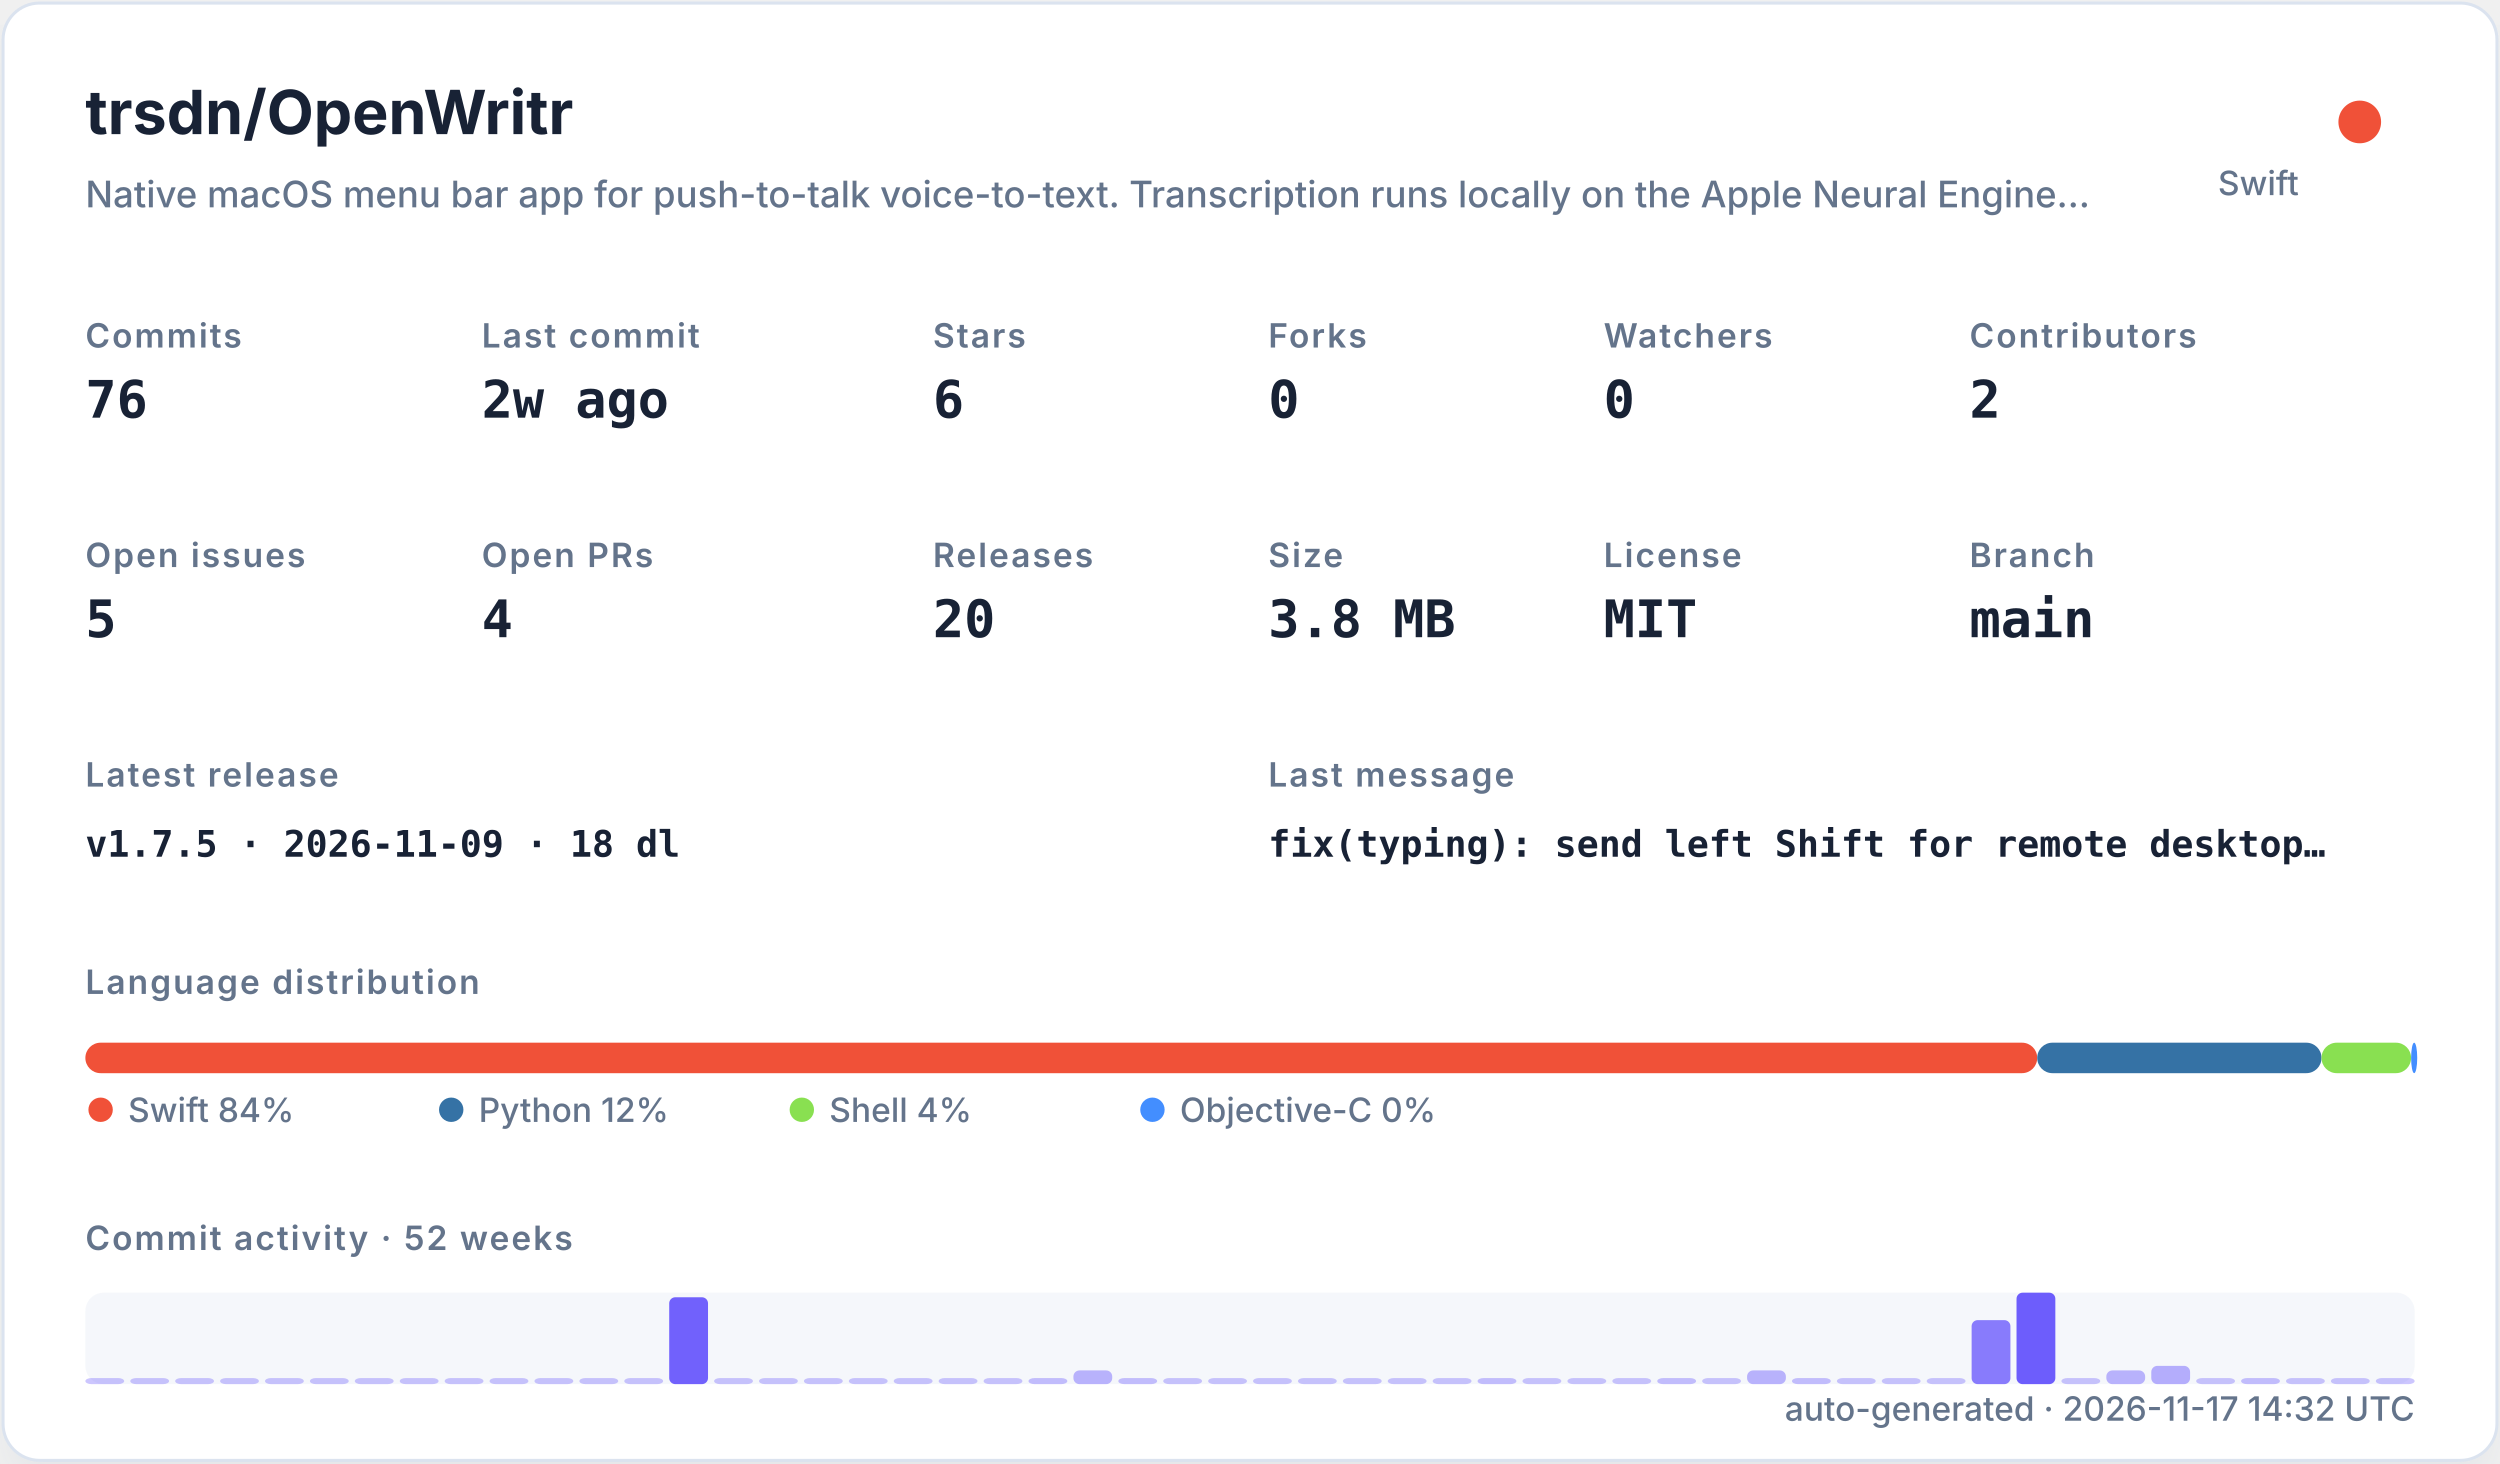
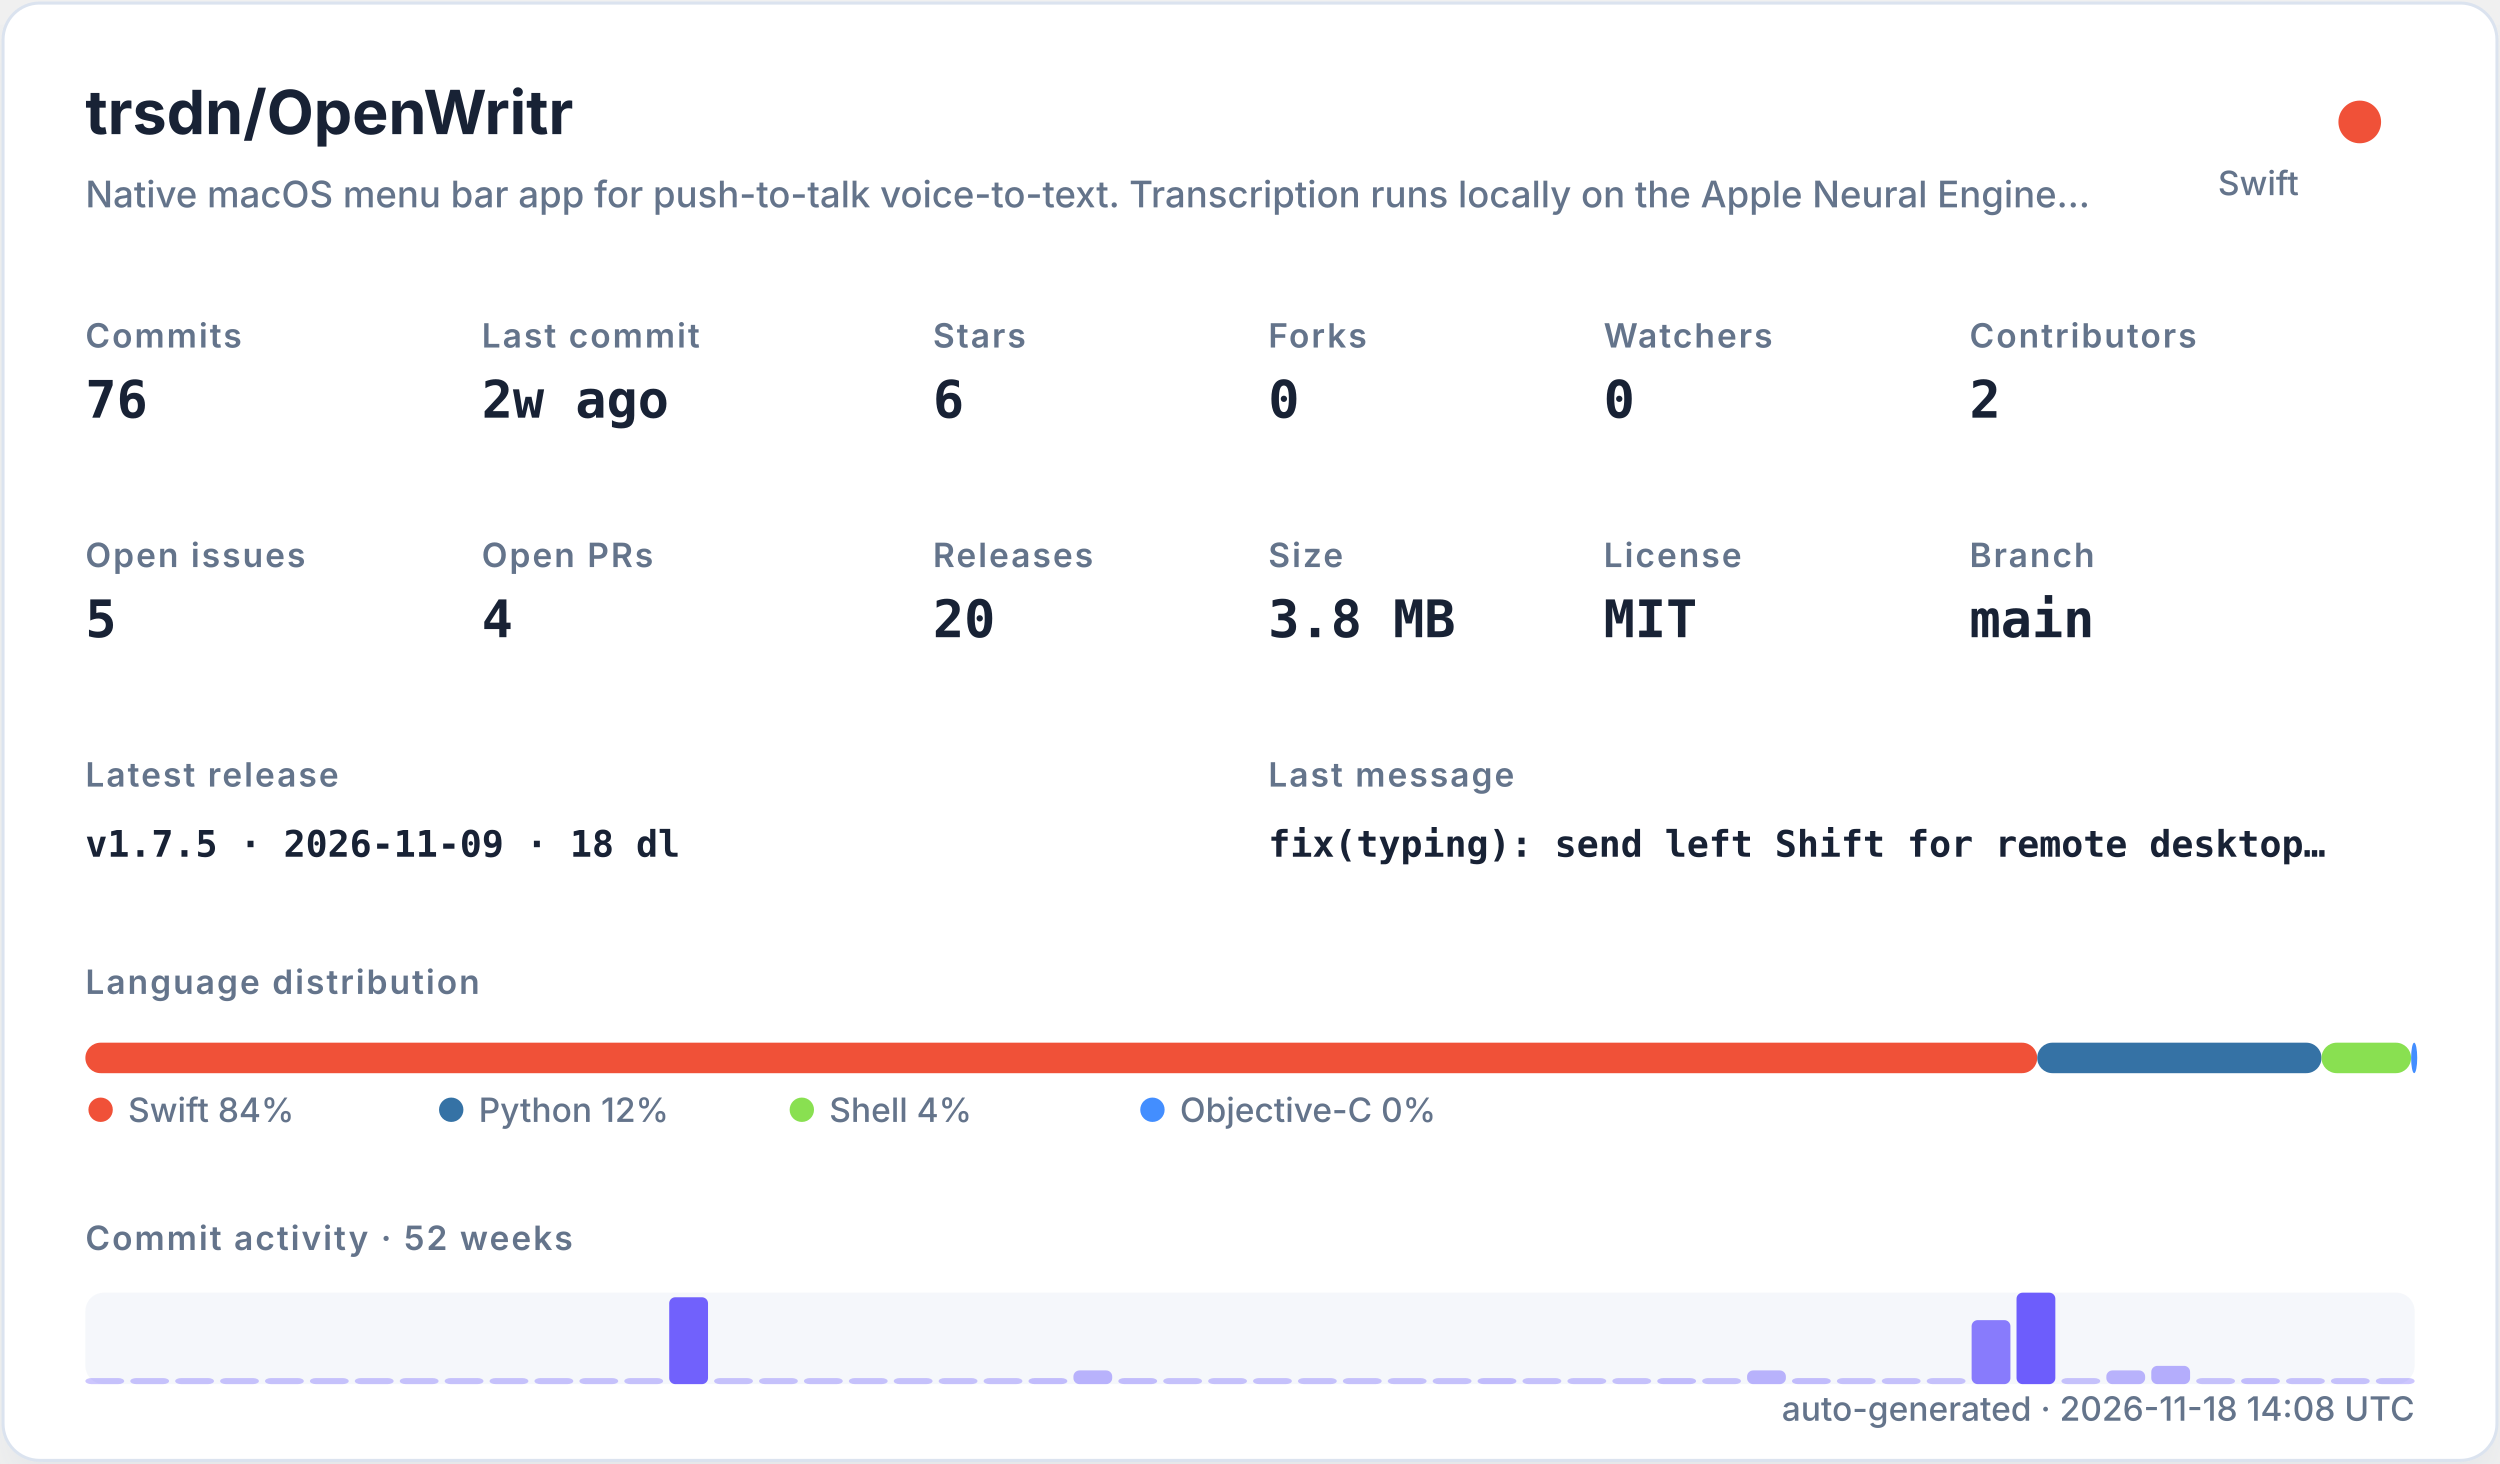
<svg xmlns="http://www.w3.org/2000/svg" width="820" height="480" viewBox="0 0 820 480" role="img">
  <defs>
    <filter id="shadow" x="-10%" y="-10%" width="120%" height="120%">
      <feDropShadow dx="0" dy="8" stdDeviation="10" flood-color="#94a3b8" flood-opacity="0.16" />
    </filter>
    <style>
    .title { font: 700 20px -apple-system,BlinkMacSystemFont,"Segoe UI",sans-serif; fill: #182235; }
    .subtitle { font: 500 12px -apple-system,BlinkMacSystemFont,"Segoe UI",sans-serif; fill: #64748b; }
    .label { font: 600 11px -apple-system,BlinkMacSystemFont,"Segoe UI",sans-serif; fill: #64748b; text-transform: uppercase; letter-spacing: .06em; }
    .value { font: 700 17px ui-monospace,SFMono-Regular,Menlo,monospace; fill: #182235; }
    .small { font: 500 11px -apple-system,BlinkMacSystemFont,"Segoe UI",sans-serif; fill: #64748b; }
    .tiny { font: 500 10px -apple-system,BlinkMacSystemFont,"Segoe UI",sans-serif; fill: #64748b; }
    .mono { font: 650 12px ui-monospace,SFMono-Regular,Menlo,monospace; fill: #182235; }
  </style>
  </defs>
  <rect x="1" y="1" width="818" height="478" rx="12" fill="#ffffff" stroke="#dbe3ef" filter="url(#shadow)" />
  <text x="28" y="44" class="title">trsdn/OpenWritr</text>
  <text x="28" y="68" class="subtitle">Native macOS menu bar app for push-to-talk voice-to-text. Transcription runs locally on the Apple Neural Engine…</text>
  <circle cx="774" cy="40" r="7" fill="#F05138" />
  <text x="754" y="64" text-anchor="end" class="small">Swift</text>
  <text x="28" y="114" class="label">Commits</text>
  <text x="28" y="137" class="value">76</text>
  <text x="158" y="114" class="label">Last commit</text>
  <text x="158" y="137" class="value">2w ago</text>
  <text x="306" y="114" class="label">Stars</text>
  <text x="306" y="137" class="value">6</text>
  <text x="416" y="114" class="label">Forks</text>
  <text x="416" y="137" class="value">0</text>
  <text x="526" y="114" class="label">Watchers</text>
  <text x="526" y="137" class="value">0</text>
  <text x="646" y="114" class="label">Contributors</text>
  <text x="646" y="137" class="value">2</text>
  <text x="28" y="186" class="label">Open issues</text>
  <text x="28" y="209" class="value">5</text>
  <text x="158" y="186" class="label">Open PRs</text>
  <text x="158" y="209" class="value">4</text>
  <text x="306" y="186" class="label">Releases</text>
  <text x="306" y="209" class="value">20</text>
  <text x="416" y="186" class="label">Size</text>
  <text x="416" y="209" class="value">3.8 MB</text>
  <text x="526" y="186" class="label">License</text>
  <text x="526" y="209" class="value">MIT</text>
  <text x="646" y="186" class="label">Branch</text>
  <text x="646" y="209" class="value">main</text>
  <text x="28" y="258" class="label">Latest release</text>
  <text x="28" y="281" class="mono">v1.7.5 · 2026-11-09 · 18 dl</text>
  <text x="416" y="258" class="label">Last message</text>
  <text x="416" y="281" class="mono">fix(typing): send left Shift for remote desktop…</text>
  <text x="28" y="326" class="label">Language distribution</text>
  <rect x="28.00" y="342" width="640.21" height="10" rx="5" fill="#F05138" />
  <rect x="668.21" y="342" width="93.25" height="10" rx="5" fill="#3572A5" />
  <rect x="761.46" y="342" width="29.38" height="10" rx="5" fill="#89e051" />
  <rect x="790.85" y="342" width="2.00" height="10" rx="5" fill="#438eff" />
  <circle cx="33" cy="364" r="4" fill="#F05138" />
  <text x="42" y="368" class="small">Swift 84%</text>
  <circle cx="148" cy="364" r="4" fill="#3572A5" />
  <text x="157" y="368" class="small">Python 12%</text>
  <circle cx="263" cy="364" r="4" fill="#89e051" />
  <text x="272" y="368" class="small">Shell 4%</text>
  <circle cx="378" cy="364" r="4" fill="#438eff" />
  <text x="387" y="368" class="small">Objective-C 0%</text>
  <text x="28" y="410" class="label">Commit activity · 52 weeks</text>
  <rect x="28" y="424" width="764" height="30" rx="6" fill="#e8edf5" opacity=".42" />
  <rect x="28.00" y="452.00" width="12.73" height="2.00" rx="2" fill="#6d5dfc" opacity="0.35" />
  <rect x="42.73" y="452.00" width="12.73" height="2.00" rx="2" fill="#6d5dfc" opacity="0.35" />
  <rect x="57.46" y="452.00" width="12.73" height="2.00" rx="2" fill="#6d5dfc" opacity="0.35" />
  <rect x="72.19" y="452.00" width="12.73" height="2.00" rx="2" fill="#6d5dfc" opacity="0.35" />
  <rect x="86.92" y="452.00" width="12.73" height="2.00" rx="2" fill="#6d5dfc" opacity="0.35" />
  <rect x="101.65" y="452.00" width="12.73" height="2.00" rx="2" fill="#6d5dfc" opacity="0.35" />
  <rect x="116.38" y="452.00" width="12.73" height="2.00" rx="2" fill="#6d5dfc" opacity="0.35" />
  <rect x="131.12" y="452.00" width="12.73" height="2.00" rx="2" fill="#6d5dfc" opacity="0.35" />
  <rect x="145.85" y="452.00" width="12.73" height="2.00" rx="2" fill="#6d5dfc" opacity="0.35" />
  <rect x="160.58" y="452.00" width="12.73" height="2.00" rx="2" fill="#6d5dfc" opacity="0.35" />
  <rect x="175.31" y="452.00" width="12.73" height="2.00" rx="2" fill="#6d5dfc" opacity="0.35" />
  <rect x="190.04" y="452.00" width="12.73" height="2.00" rx="2" fill="#6d5dfc" opacity="0.35" />
  <rect x="204.77" y="452.00" width="12.73" height="2.00" rx="2" fill="#6d5dfc" opacity="0.35" />
  <rect x="219.50" y="425.50" width="12.73" height="28.50" rx="2" fill="#6d5dfc" opacity="0.97" />
  <rect x="234.23" y="452.00" width="12.73" height="2.00" rx="2" fill="#6d5dfc" opacity="0.35" />
  <rect x="248.96" y="452.00" width="12.73" height="2.00" rx="2" fill="#6d5dfc" opacity="0.35" />
  <rect x="263.69" y="452.00" width="12.73" height="2.00" rx="2" fill="#6d5dfc" opacity="0.35" />
  <rect x="278.42" y="452.00" width="12.73" height="2.00" rx="2" fill="#6d5dfc" opacity="0.35" />
  <rect x="293.15" y="452.00" width="12.73" height="2.00" rx="2" fill="#6d5dfc" opacity="0.35" />
  <rect x="307.88" y="452.00" width="12.73" height="2.00" rx="2" fill="#6d5dfc" opacity="0.35" />
  <rect x="322.62" y="452.00" width="12.73" height="2.00" rx="2" fill="#6d5dfc" opacity="0.35" />
  <rect x="337.35" y="452.00" width="12.73" height="2.00" rx="2" fill="#6d5dfc" opacity="0.38" />
  <rect x="352.08" y="449.50" width="12.73" height="4.50" rx="2" fill="#6d5dfc" opacity="0.45" />
  <rect x="366.81" y="452.00" width="12.73" height="2.00" rx="2" fill="#6d5dfc" opacity="0.38" />
  <rect x="381.54" y="452.00" width="12.73" height="2.00" rx="2" fill="#6d5dfc" opacity="0.35" />
  <rect x="396.27" y="452.00" width="12.73" height="2.00" rx="2" fill="#6d5dfc" opacity="0.35" />
  <rect x="411.00" y="452.00" width="12.73" height="2.00" rx="2" fill="#6d5dfc" opacity="0.35" />
  <rect x="425.73" y="452.00" width="12.73" height="2.00" rx="2" fill="#6d5dfc" opacity="0.35" />
  <rect x="440.46" y="452.00" width="12.73" height="2.00" rx="2" fill="#6d5dfc" opacity="0.35" />
  <rect x="455.19" y="452.00" width="12.73" height="2.00" rx="2" fill="#6d5dfc" opacity="0.35" />
  <rect x="469.92" y="452.00" width="12.73" height="2.00" rx="2" fill="#6d5dfc" opacity="0.35" />
  <rect x="484.65" y="452.00" width="12.73" height="2.00" rx="2" fill="#6d5dfc" opacity="0.38" />
  <rect x="499.38" y="452.00" width="12.73" height="2.00" rx="2" fill="#6d5dfc" opacity="0.35" />
  <rect x="514.12" y="452.00" width="12.73" height="2.00" rx="2" fill="#6d5dfc" opacity="0.35" />
  <rect x="528.85" y="452.00" width="12.73" height="2.00" rx="2" fill="#6d5dfc" opacity="0.35" />
  <rect x="543.58" y="452.00" width="12.73" height="2.00" rx="2" fill="#6d5dfc" opacity="0.38" />
  <rect x="558.31" y="452.00" width="12.73" height="2.00" rx="2" fill="#6d5dfc" opacity="0.35" />
  <rect x="573.04" y="449.50" width="12.73" height="4.50" rx="2" fill="#6d5dfc" opacity="0.45" />
  <rect x="587.77" y="452.00" width="12.73" height="2.00" rx="2" fill="#6d5dfc" opacity="0.38" />
  <rect x="602.50" y="452.00" width="12.73" height="2.00" rx="2" fill="#6d5dfc" opacity="0.35" />
  <rect x="617.23" y="452.00" width="12.73" height="2.00" rx="2" fill="#6d5dfc" opacity="0.35" />
  <rect x="631.96" y="452.00" width="12.73" height="2.00" rx="2" fill="#6d5dfc" opacity="0.35" />
  <rect x="646.69" y="433.00" width="12.73" height="21.00" rx="2" fill="#6d5dfc" opacity="0.80" />
  <rect x="661.42" y="424.00" width="12.73" height="30.00" rx="2" fill="#6d5dfc" opacity="1.00" />
  <rect x="676.15" y="452.00" width="12.73" height="2.00" rx="2" fill="#6d5dfc" opacity="0.35" />
  <rect x="690.88" y="449.50" width="12.73" height="4.50" rx="2" fill="#6d5dfc" opacity="0.45" />
  <rect x="705.62" y="448.00" width="12.73" height="6.00" rx="2" fill="#6d5dfc" opacity="0.48" />
  <rect x="720.35" y="452.00" width="12.73" height="2.00" rx="2" fill="#6d5dfc" opacity="0.35" />
  <rect x="735.08" y="452.00" width="12.73" height="2.00" rx="2" fill="#6d5dfc" opacity="0.38" />
  <rect x="749.81" y="452.00" width="12.73" height="2.00" rx="2" fill="#6d5dfc" opacity="0.35" />
  <rect x="764.54" y="452.00" width="12.73" height="2.00" rx="2" fill="#6d5dfc" opacity="0.35" />
  <rect x="779.27" y="452.00" width="12.73" height="2.00" rx="2" fill="#6d5dfc" opacity="0.35" />
-   <text x="792" y="466" text-anchor="end" class="small">auto-generated · 2026-11-17 14:32 UTC</text>
+   <text x="792" y="466" text-anchor="end" class="small">auto-generated · 2026-11-18 14:08 UTC</text>
</svg>
